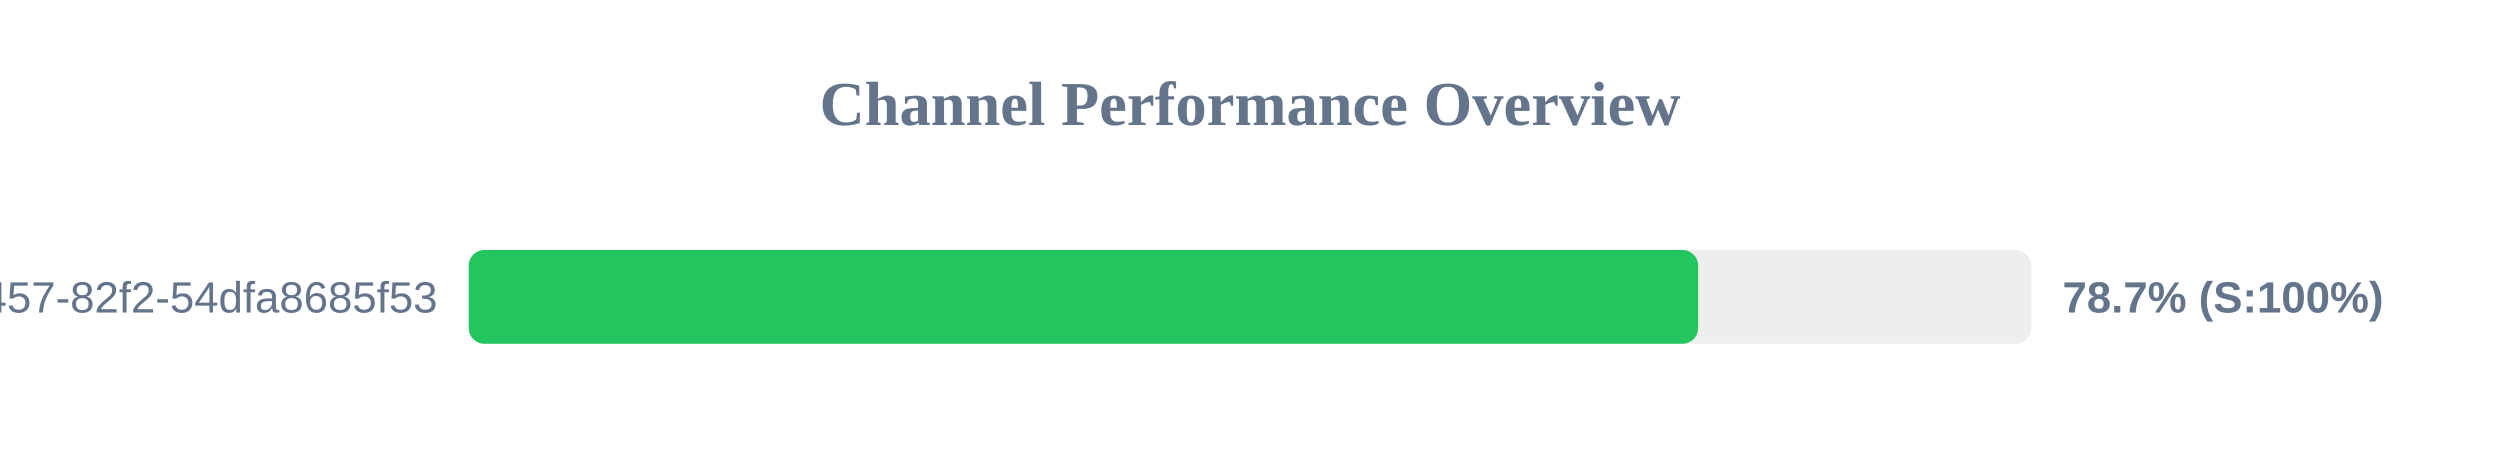
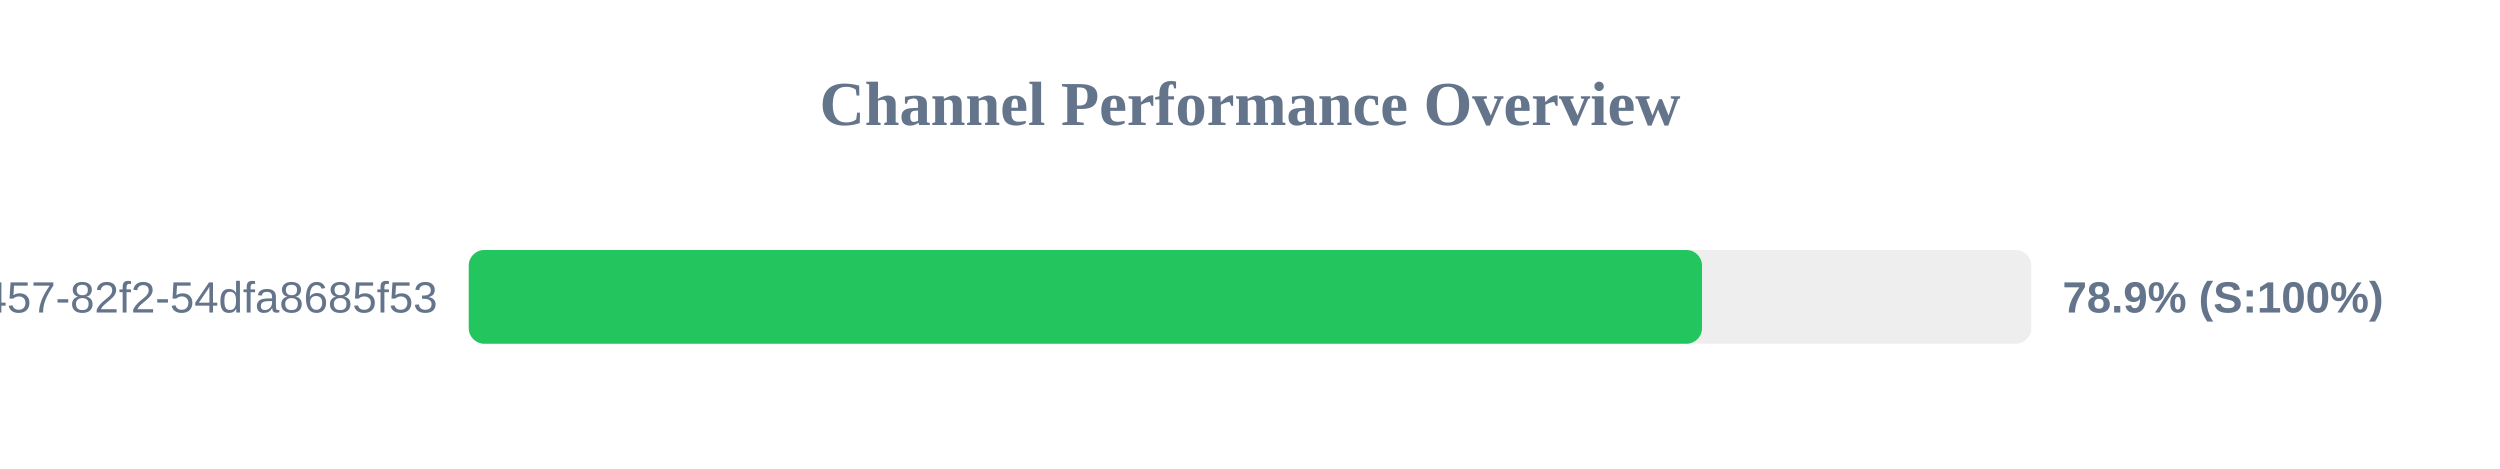
<svg xmlns="http://www.w3.org/2000/svg" width="800" height="150" version="1.1">
  <style>
        .row { font: 14px Arial; fill: #64748b; }
        .score { font: bold 14px Arial; fill: #64748b; }
    </style>
  <text x="400" y="40" text-anchor="middle" font-size="20px" font-weight="bold" fill="#64748b">Channel Performance Overview</text>
  <rect x="150" y="80" width="500" height="30" fill="#eee" rx="5" />
-   <rect x="150" y="80" width="393.4" height="30" fill="#22c55e" rx="5" />
+   <rect x="150" y="80" width="394.65" height="30" fill="#22c55e" rx="5" />
  <text x="140" y="100" text-anchor="end" class="row">?uuid=413c8b50-96bf-4457-82f2-54dfa8685f53</text>
-   <text x="660" y="100" text-anchor="start" class="score">78.7% (S:100%)</text>
+   <text x="660" y="100" text-anchor="start" class="score">78.9% (S:100%)</text>
</svg>
